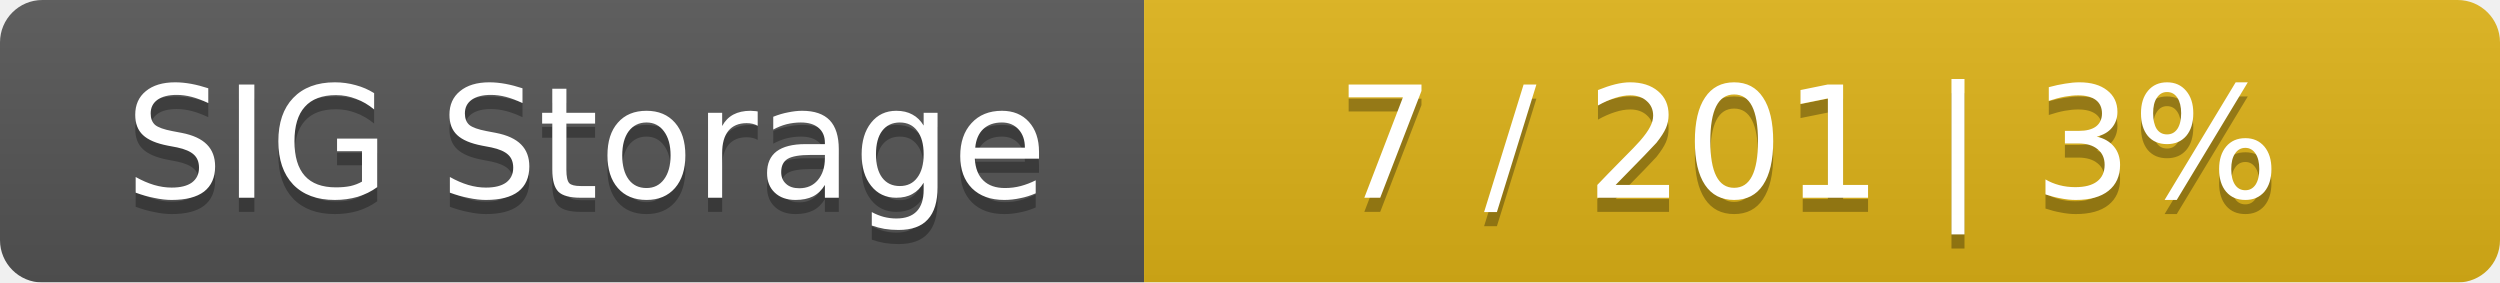
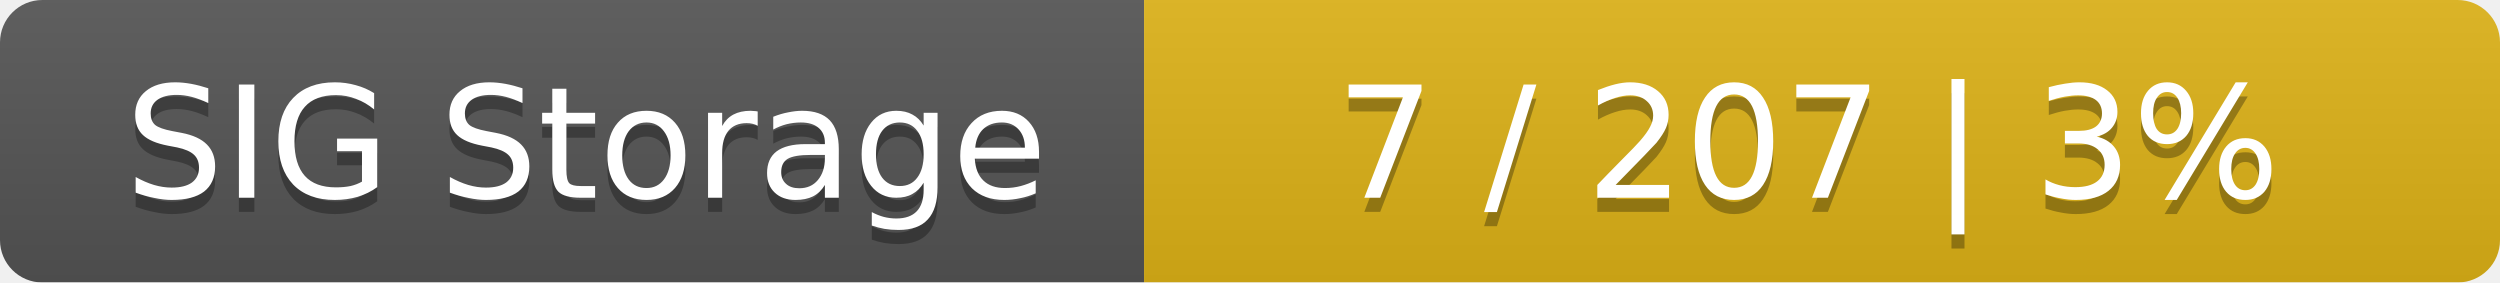
<svg xmlns="http://www.w3.org/2000/svg" width="177" height="20">
  <linearGradient id="smooth" x2="0" y2="100%">
    <stop offset="0" stop-color="#bbb" stop-opacity=".1" />
    <stop offset="1" stop-opacity=".1" />
  </linearGradient>
  <mask id="round">
    <rect width="177" height="20" rx="3" fill="#fff" />
  </mask>
  <g mask="url(#round)">
    <rect width="81" height="20" fill="#555" />
    <rect x="81" width="96" height="20" fill="#dfb317" />
    <rect width="177" height="20" fill="url(#smooth)" />
  </g>
  <g fill="#fff" text-anchor="middle" font-family="DejaVu Sans,Verdana,Geneva,sans-serif" font-size="11">
    <text x="41.5" y="15" fill="#010101" fill-opacity=".3">SIG Storage</text>
    <text x="41.5" y="14">SIG Storage</text>
-     <text x="128" y="15" fill="#010101" fill-opacity=".3">7 / 201    |    3%</text>
-     <text x="128" y="14">7 / 201    |    3%</text>
+     <text x="128" y="15" fill="#010101" fill-opacity=".3">7 / 207    |    3%</text>
+     <text x="128" y="14">7 / 207    |    3%</text>
  </g>
</svg>
